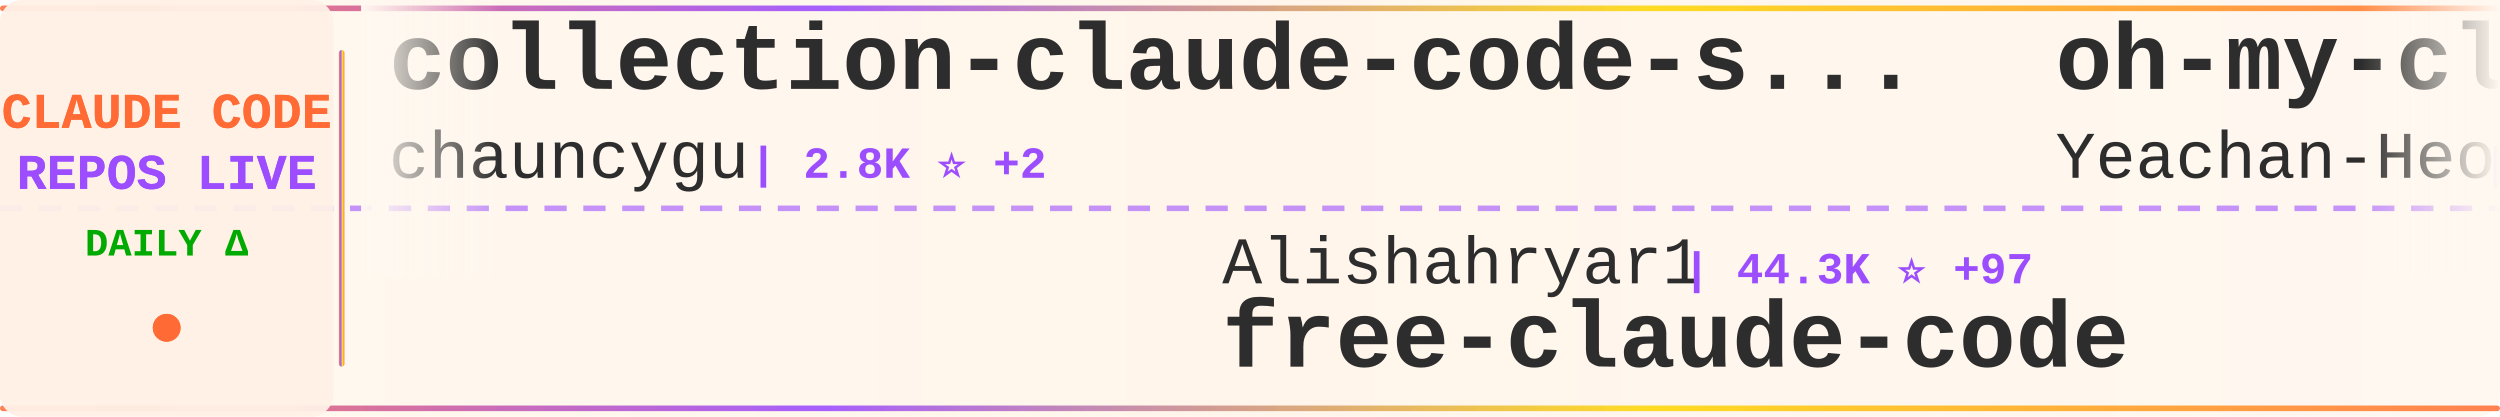
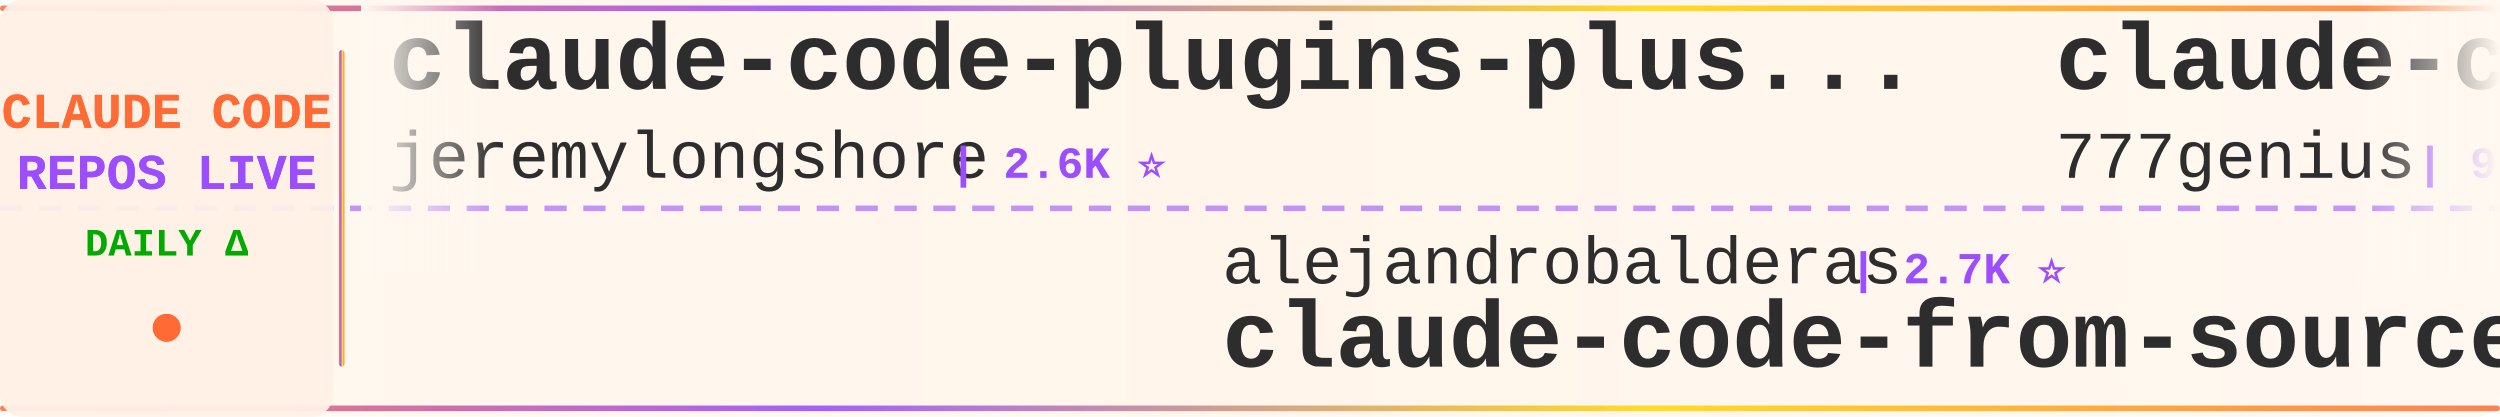
<svg xmlns="http://www.w3.org/2000/svg" width="900" height="150">
  <defs>
    <linearGradient id="tickerBg" x1="0%" y1="0%" x2="100%" y2="0%">
      <stop offset="0%" style="stop-color:#fff8f0;stop-opacity:0.98" />
      <stop offset="50%" style="stop-color:#fff5eb;stop-opacity:1" />
      <stop offset="100%" style="stop-color:#fff8f0;stop-opacity:0.98" />
    </linearGradient>
    <linearGradient id="borderGrad" x1="0%" y1="0%" x2="100%" y2="0%">
      <stop offset="0%" style="stop-color:#FF6B35;stop-opacity:0.85">
        <animate attributeName="stop-opacity" values="0.85;1;0.85" dur="2s" repeatCount="indefinite" />
      </stop>
      <stop offset="33%" style="stop-color:#9C4EFF;stop-opacity:0.9">
        <animate attributeName="stop-opacity" values="0.9;1;0.9" dur="2.2s" repeatCount="indefinite" />
      </stop>
      <stop offset="66%" style="stop-color:#FFD700;stop-opacity:0.85">
        <animate attributeName="stop-opacity" values="0.85;1;0.85" dur="1.8s" repeatCount="indefinite" />
      </stop>
      <stop offset="100%" style="stop-color:#FF6B35;stop-opacity:0.85">
        <animate attributeName="stop-opacity" values="0.85;1;0.85" dur="2s" repeatCount="indefinite" />
      </stop>
    </linearGradient>
    <filter id="textGlow">
      <feGaussianBlur stdDeviation="0.15" result="coloredBlur" />
      <feMerge>
        <feMergeNode in="coloredBlur" />
        <feMergeNode in="SourceGraphic" />
      </feMerge>
    </filter>
    <filter id="metricGlow">
      <feGaussianBlur stdDeviation="0.2" result="coloredBlur" />
      <feMerge>
        <feMergeNode in="coloredBlur" />
        <feMergeNode in="SourceGraphic" />
      </feMerge>
    </filter>
    <linearGradient id="leftFade" x1="0%" y1="0%" x2="100%" y2="0%">
      <stop offset="0%" style="stop-color:#fff8f0;stop-opacity:1" />
      <stop offset="100%" style="stop-color:#fff8f0;stop-opacity:0" />
    </linearGradient>
    <linearGradient id="rightFade" x1="0%" y1="0%" x2="100%" y2="0%">
      <stop offset="0%" style="stop-color:#fff8f0;stop-opacity:0" />
      <stop offset="100%" style="stop-color:#fff8f0;stop-opacity:1" />
    </linearGradient>
  </defs>
  <rect width="900" height="150" fill="url(#tickerBg)" rx="8" />
  <rect x="0" y="2" width="900" height="2" fill="url(#borderGrad)" rx="1" />
  <rect x="0" y="146" width="900" height="2" fill="url(#borderGrad)" rx="1" />
  <line x1="0" y1="75" x2="900" y2="75" stroke="#9C4EFF" stroke-width="2" stroke-dasharray="8 6" opacity="0.6" />
  <rect x="0" y="0" width="120" height="150" fill="#fff0e6" opacity="0.95" rx="8" />
  <text x="60" y="46" font-family="'Courier New', monospace" font-size="18" font-weight="bold" fill="#FF6B35" text-anchor="middle" filter="url(#textGlow)">
    CLAUDE CODE
  </text>
  <text x="60" y="68" font-family="'Courier New', monospace" font-size="18" font-weight="bold" fill="#9C4EFF" text-anchor="middle" filter="url(#textGlow)">
    REPOS LIVE
  </text>
  <text x="60" y="92" font-family="'Courier New', monospace" font-size="14" font-weight="bold" fill="#00aa00" text-anchor="middle">
    DAILY Δ
  </text>
  <circle cx="60" cy="118" r="5" fill="#FF6B35" filter="url(#metricGlow)">
    <animate attributeName="r" values="4;6;4" dur="1.5s" repeatCount="indefinite" />
    <animate attributeName="opacity" values="0.6;1;0.6" dur="1.5s" repeatCount="indefinite" />
  </circle>
  <rect x="122" y="18" width="2" height="114" fill="url(#borderGrad)" rx="1" />
  <clipPath id="tickerClip">
    <rect x="130" y="0" width="770" height="150" />
  </clipPath>
  <g clip-path="url(#tickerClip)">
    <g id="tickerItems">
      <animateTransform attributeName="transform" attributeType="XML" type="translate" from="0 0" to="-3000 0" dur="54s" repeatCount="indefinite" />
      <g transform="translate(0, 0)">
-         <text x="140" y="32" font-family="'Courier New', monospace" font-size="34" font-weight="bold" fill="#2d2d2d">collection-claude-code-s...</text>
-         <text x="140" y="64" font-family="'Courier New', monospace" font-size="24" font-weight="normal" fill="#2d2d2d" opacity="1.0">chauncygu</text>
-         <text x="270" y="64" font-family="'Courier New', monospace" font-size="16" font-weight="bold" fill="#9C4EFF"> | 2.8K ⭐ +2</text>
+         <text x="140" y="32" font-family="'Courier New', monospace" font-size="34" font-weight="bold" fill="#2d2d2d">claude-code-plugins-plus...</text>
+         <text x="140" y="64" font-family="'Courier New', monospace" font-size="24" font-weight="normal" fill="#2d2d2d" opacity="1.0">jeremylongshore</text>
+         <text x="342" y="64" font-family="'Courier New', monospace" font-size="16" font-weight="bold" fill="#9C4EFF"> | 2.6K ⭐</text>
      </g>
      <g transform="translate(300, 0)">
-         <text x="140" y="102" font-family="'Courier New', monospace" font-size="24" font-weight="normal" fill="#2d2d2d" opacity="1.0">Alishahryar1</text>
-         <text x="306" y="102" font-family="'Courier New', monospace" font-size="16" font-weight="bold" fill="#9C4EFF"> | 44.3K ⭐ +97</text>
-         <text x="140" y="132" font-family="'Courier New', monospace" font-size="34" font-weight="bold" fill="#2d2d2d">free-claude-code</text>
-       </g>
-       <g transform="translate(600, 0)">
-         <text x="140" y="32" font-family="'Courier New', monospace" font-size="34" font-weight="bold" fill="#2d2d2d">oh-my-claudecode</text>
-         <text x="140" y="64" font-family="'Courier New', monospace" font-size="24" font-weight="normal" fill="#2d2d2d" opacity="1.0">Yeachan-Heo</text>
-         <text x="294" y="64" font-family="'Courier New', monospace" font-size="16" font-weight="bold" fill="#9C4EFF"> | 38.3K ⭐ +12</text>
-       </g>
-       <g transform="translate(900, 0)">
-         <text x="140" y="102" font-family="'Courier New', monospace" font-size="24" font-weight="normal" fill="#2d2d2d" opacity="1.0">jarmuine</text>
-         <text x="258" y="102" font-family="'Courier New', monospace" font-size="16" font-weight="bold" fill="#9C4EFF"> | 2.3K ⭐ +2</text>
-         <text x="140" y="132" font-family="'Courier New', monospace" font-size="34" font-weight="bold" fill="#2d2d2d">claude-code</text>
-       </g>
-       <g transform="translate(1200, 0)">
-         <text x="140" y="32" font-family="'Courier New', monospace" font-size="34" font-weight="bold" fill="#2d2d2d">claude-code-source</text>
-         <text x="140" y="64" font-family="'Courier New', monospace" font-size="24" font-weight="normal" fill="#2d2d2d" opacity="1.0">JrCx7scC</text>
-         <text x="258" y="64" font-family="'Courier New', monospace" font-size="16" font-weight="bold" fill="#9C4EFF"> | 372 ⭐ +1</text>
-       </g>
-       <g transform="translate(1500, 0)">
-         <text x="140" y="102" font-family="'Courier New', monospace" font-size="24" font-weight="normal" fill="#2d2d2d" opacity="1.0">krusemediallc</text>
-         <text x="318" y="102" font-family="'Courier New', monospace" font-size="16" font-weight="bold" fill="#9C4EFF"> | 1.1K ⭐ +1</text>
-         <text x="140" y="132" font-family="'Courier New', monospace" font-size="34" font-weight="bold" fill="#2d2d2d">arcads-claude-code</text>
-       </g>
-       <g transform="translate(1800, 0)">
-         <text x="140" y="32" font-family="'Courier New', monospace" font-size="34" font-weight="bold" fill="#2d2d2d">claude-code</text>
-         <text x="140" y="64" font-family="'Courier New', monospace" font-size="24" font-weight="normal" fill="#2d2d2d" opacity="1.0">lowcortisolprogrammer</text>
-         <text x="414" y="64" font-family="'Courier New', monospace" font-size="16" font-weight="bold" fill="#9C4EFF"> | 172 ⭐</text>
-       </g>
-       <g transform="translate(2100, 0)">
-         <text x="140" y="102" font-family="'Courier New', monospace" font-size="24" font-weight="normal" fill="#2d2d2d" opacity="1.0">zebbern</text>
-         <text x="246" y="102" font-family="'Courier New', monospace" font-size="16" font-weight="bold" fill="#9C4EFF"> | 4.5K ⭐ +3</text>
-         <text x="140" y="132" font-family="'Courier New', monospace" font-size="34" font-weight="bold" fill="#2d2d2d">claude-code-guide</text>
-       </g>
-       <g transform="translate(2400, 0)">
-         <text x="140" y="32" font-family="'Courier New', monospace" font-size="34" font-weight="bold" fill="#2d2d2d">claude_code_src</text>
-         <text x="140" y="64" font-family="'Courier New', monospace" font-size="24" font-weight="normal" fill="#2d2d2d" opacity="1.0">ponponon</text>
-         <text x="258" y="64" font-family="'Courier New', monospace" font-size="16" font-weight="bold" fill="#9C4EFF"> | 2.3K ⭐ -1</text>
-       </g>
-       <g transform="translate(2700, 0)">
        <text x="140" y="102" font-family="'Courier New', monospace" font-size="24" font-weight="normal" fill="#2d2d2d" opacity="1.0">alejandrobalderas</text>
        <text x="366" y="102" font-family="'Courier New', monospace" font-size="16" font-weight="bold" fill="#9C4EFF"> | 2.7K ⭐</text>
        <text x="140" y="132" font-family="'Courier New', monospace" font-size="34" font-weight="bold" fill="#2d2d2d">claude-code-from-source</text>
      </g>
+       <g transform="translate(600, 0)">
+         <text x="140" y="32" font-family="'Courier New', monospace" font-size="34" font-weight="bold" fill="#2d2d2d">claude-code-source-code</text>
+         <text x="140" y="64" font-family="'Courier New', monospace" font-size="24" font-weight="normal" fill="#2d2d2d" opacity="1.0">777genius</text>
+         <text x="270" y="64" font-family="'Courier New', monospace" font-size="16" font-weight="bold" fill="#9C4EFF"> | 924 ⭐</text>
+       </g>
+       <g transform="translate(900, 0)">
+         <text x="140" y="102" font-family="'Courier New', monospace" font-size="24" font-weight="normal" fill="#2d2d2d" opacity="1.0">Windy3f3f3f3f</text>
+         <text x="318" y="102" font-family="'Courier New', monospace" font-size="16" font-weight="bold" fill="#9C4EFF"> | 3.4K ⭐ +2</text>
+         <text x="140" y="132" font-family="'Courier New', monospace" font-size="34" font-weight="bold" fill="#2d2d2d">how-claude-code-works</text>
+       </g>
+       <g transform="translate(1200, 0)">
+         <text x="140" y="32" font-family="'Courier New', monospace" font-size="34" font-weight="bold" fill="#2d2d2d">Claude-Code</text>
+         <text x="140" y="64" font-family="'Courier New', monospace" font-size="24" font-weight="normal" fill="#2d2d2d" opacity="1.0">KPR111</text>
+         <text x="234" y="64" font-family="'Courier New', monospace" font-size="16" font-weight="bold" fill="#9C4EFF"> | 18 ⭐</text>
+       </g>
+       <g transform="translate(1500, 0)">
+         <text x="140" y="102" font-family="'Courier New', monospace" font-size="24" font-weight="normal" fill="#2d2d2d" opacity="1.0">freestylefly</text>
+         <text x="306" y="102" font-family="'Courier New', monospace" font-size="16" font-weight="bold" fill="#9C4EFF"> | 128 ⭐</text>
+         <text x="140" y="132" font-family="'Courier New', monospace" font-size="34" font-weight="bold" fill="#2d2d2d">claude-code</text>
+       </g>
+       <g transform="translate(1800, 0)">
+         <text x="140" y="32" font-family="'Courier New', monospace" font-size="34" font-weight="bold" fill="#2d2d2d">claude-code-book</text>
+         <text x="140" y="64" font-family="'Courier New', monospace" font-size="24" font-weight="normal" fill="#2d2d2d" opacity="1.0">lintsinghua</text>
+         <text x="294" y="64" font-family="'Courier New', monospace" font-size="16" font-weight="bold" fill="#9C4EFF"> | 4.0K ⭐ +2</text>
+       </g>
+       <g transform="translate(2100, 0)">
+         <text x="140" y="102" font-family="'Courier New', monospace" font-size="24" font-weight="normal" fill="#2d2d2d" opacity="1.0">zstmfhy</text>
+         <text x="246" y="102" font-family="'Courier New', monospace" font-size="16" font-weight="bold" fill="#9C4EFF"> | 190 ⭐</text>
+         <text x="140" y="132" font-family="'Courier New', monospace" font-size="34" font-weight="bold" fill="#2d2d2d">Claude-code</text>
+       </g>
+       <g transform="translate(2400, 0)">
+         <text x="140" y="32" font-family="'Courier New', monospace" font-size="34" font-weight="bold" fill="#2d2d2d">claude-code-rev</text>
+         <text x="140" y="64" font-family="'Courier New', monospace" font-size="24" font-weight="normal" fill="#2d2d2d" opacity="1.0">oboard</text>
+         <text x="234" y="64" font-family="'Courier New', monospace" font-size="16" font-weight="bold" fill="#9C4EFF"> | 3.3K ⭐</text>
+       </g>
+       <g transform="translate(2700, 0)">
+         <text x="140" y="102" font-family="'Courier New', monospace" font-size="24" font-weight="normal" fill="#2d2d2d" opacity="1.0">Cranot</text>
+         <text x="234" y="102" font-family="'Courier New', monospace" font-size="16" font-weight="bold" fill="#9C4EFF"> | 2.9K ⭐</text>
+         <text x="140" y="132" font-family="'Courier New', monospace" font-size="34" font-weight="bold" fill="#2d2d2d">claude-code-guide</text>
+       </g>
      <g transform="translate(3000, 0)">
-         <text x="140" y="32" font-family="'Courier New', monospace" font-size="34" font-weight="bold" fill="#2d2d2d">collection-claude-code-s...</text>
-         <text x="140" y="64" font-family="'Courier New', monospace" font-size="24" font-weight="normal" fill="#2d2d2d" opacity="1.0">chauncygu</text>
-         <text x="270" y="64" font-family="'Courier New', monospace" font-size="16" font-weight="bold" fill="#9C4EFF"> | 2.8K ⭐ +2</text>
+         <text x="140" y="32" font-family="'Courier New', monospace" font-size="34" font-weight="bold" fill="#2d2d2d">claude-code-plugins-plus...</text>
+         <text x="140" y="64" font-family="'Courier New', monospace" font-size="24" font-weight="normal" fill="#2d2d2d" opacity="1.0">jeremylongshore</text>
+         <text x="342" y="64" font-family="'Courier New', monospace" font-size="16" font-weight="bold" fill="#9C4EFF"> | 2.6K ⭐</text>
      </g>
      <g transform="translate(3300, 0)">
-         <text x="140" y="102" font-family="'Courier New', monospace" font-size="24" font-weight="normal" fill="#2d2d2d" opacity="1.0">Alishahryar1</text>
-         <text x="306" y="102" font-family="'Courier New', monospace" font-size="16" font-weight="bold" fill="#9C4EFF"> | 44.3K ⭐ +97</text>
-         <text x="140" y="132" font-family="'Courier New', monospace" font-size="34" font-weight="bold" fill="#2d2d2d">free-claude-code</text>
+         <text x="140" y="102" font-family="'Courier New', monospace" font-size="24" font-weight="normal" fill="#2d2d2d" opacity="1.0">alejandrobalderas</text>
+         <text x="366" y="102" font-family="'Courier New', monospace" font-size="16" font-weight="bold" fill="#9C4EFF"> | 2.7K ⭐</text>
+         <text x="140" y="132" font-family="'Courier New', monospace" font-size="34" font-weight="bold" fill="#2d2d2d">claude-code-from-source</text>
      </g>
      <g transform="translate(3600, 0)">
-         <text x="140" y="32" font-family="'Courier New', monospace" font-size="34" font-weight="bold" fill="#2d2d2d">oh-my-claudecode</text>
-         <text x="140" y="64" font-family="'Courier New', monospace" font-size="24" font-weight="normal" fill="#2d2d2d" opacity="1.0">Yeachan-Heo</text>
-         <text x="294" y="64" font-family="'Courier New', monospace" font-size="16" font-weight="bold" fill="#9C4EFF"> | 38.3K ⭐ +12</text>
+         <text x="140" y="32" font-family="'Courier New', monospace" font-size="34" font-weight="bold" fill="#2d2d2d">claude-code-source-code</text>
+         <text x="140" y="64" font-family="'Courier New', monospace" font-size="24" font-weight="normal" fill="#2d2d2d" opacity="1.0">777genius</text>
+         <text x="270" y="64" font-family="'Courier New', monospace" font-size="16" font-weight="bold" fill="#9C4EFF"> | 924 ⭐</text>
      </g>
      <g transform="translate(3900, 0)">
-         <text x="140" y="102" font-family="'Courier New', monospace" font-size="24" font-weight="normal" fill="#2d2d2d" opacity="1.0">jarmuine</text>
-         <text x="258" y="102" font-family="'Courier New', monospace" font-size="16" font-weight="bold" fill="#9C4EFF"> | 2.3K ⭐ +2</text>
-         <text x="140" y="132" font-family="'Courier New', monospace" font-size="34" font-weight="bold" fill="#2d2d2d">claude-code</text>
+         <text x="140" y="102" font-family="'Courier New', monospace" font-size="24" font-weight="normal" fill="#2d2d2d" opacity="1.0">Windy3f3f3f3f</text>
+         <text x="318" y="102" font-family="'Courier New', monospace" font-size="16" font-weight="bold" fill="#9C4EFF"> | 3.4K ⭐ +2</text>
+         <text x="140" y="132" font-family="'Courier New', monospace" font-size="34" font-weight="bold" fill="#2d2d2d">how-claude-code-works</text>
      </g>
    </g>
  </g>
  <rect x="130" y="0" width="50" height="100" fill="url(#leftFade)" />
  <rect x="850" y="0" width="50" height="100" fill="url(#rightFade)" />
</svg>
